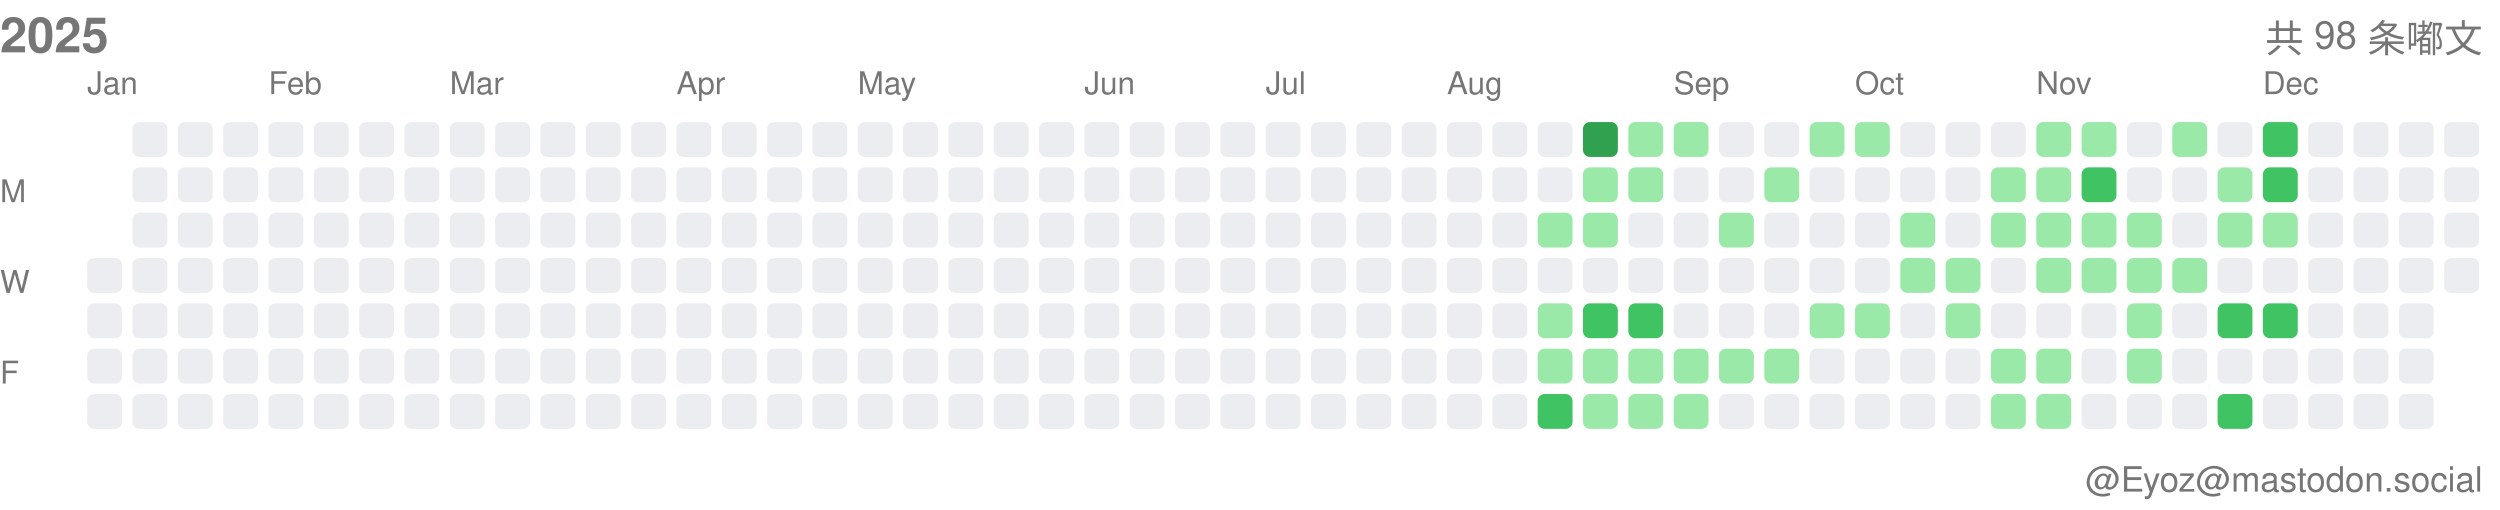
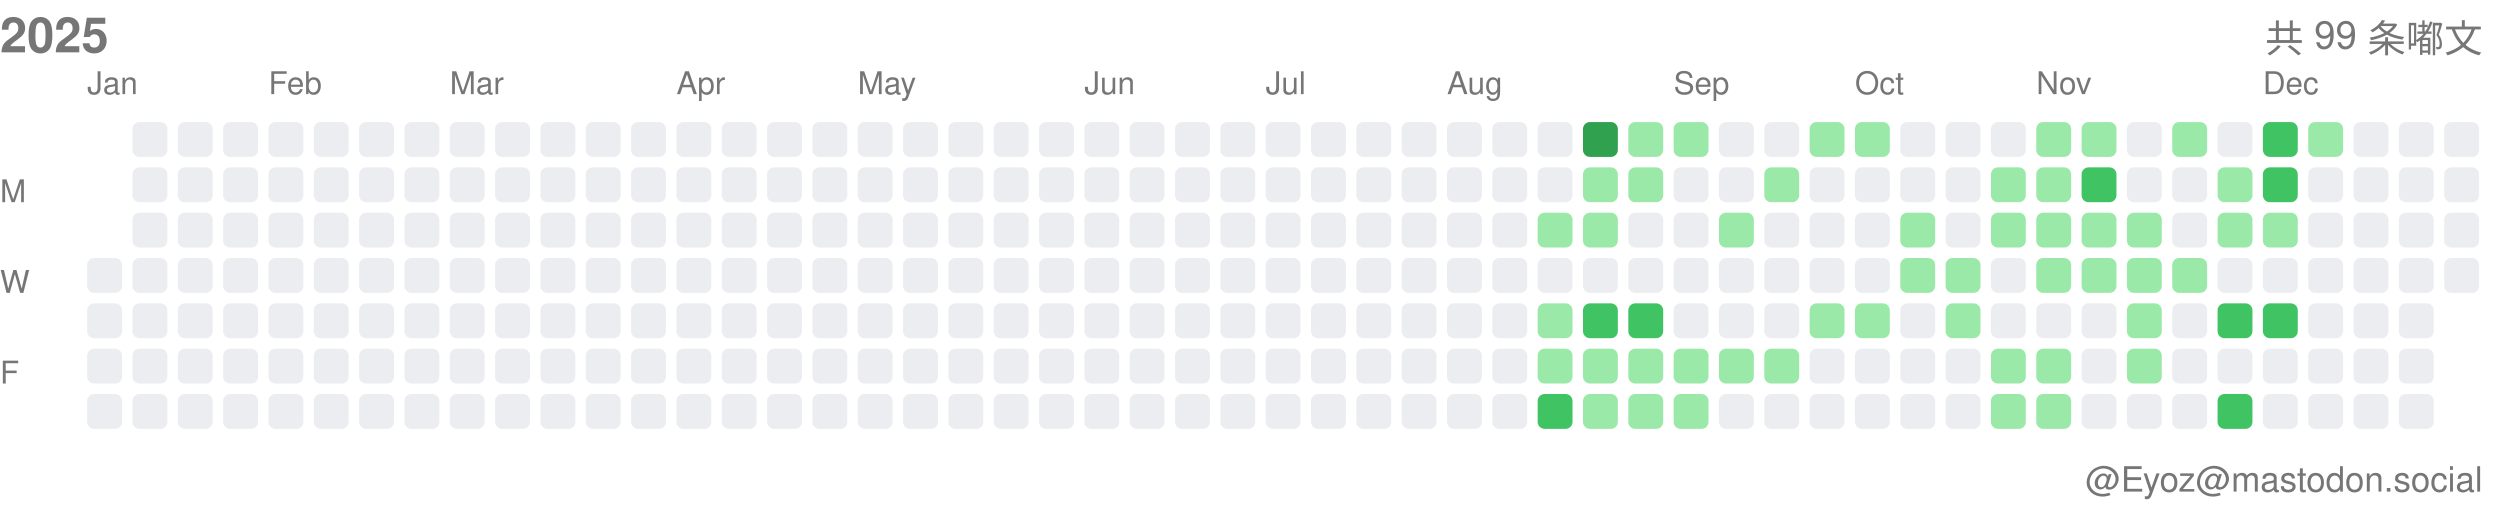
<svg xmlns="http://www.w3.org/2000/svg" width="717" height="146">
  <style>.month-label, .wday-label, .year-label, .total-label, .user-label { font-family: -apple-system, BlinkMacSystemFont, "Segoe UI", Helvetica, Arial, sans-serif, "Apple Color Emoji", "Segoe UI Emoji"; font-size: 9px; fill: #767676; } .year-label { font-size: 14px; font-weight: 600; } .total-label { font-size: 11px; font-weight: 500; } .user-label { font-size: 10px; }</style>
  <text x="0" y="15" class="year-label">2025</text>
-   <text x="712" y="15" class="total-label" text-anchor="end">共 98 条嘟文</text>
+   <text x="712" y="15" class="total-label" text-anchor="end">共 99 条嘟文</text>
  <text x="712" y="141" class="user-label" text-anchor="end">@Eyoz@mastodon.social</text>
  <text x="0" y="58" class="wday-label">M</text>
  <text x="0" y="84" class="wday-label">W</text>
  <text x="0" y="110" class="wday-label">F</text>
  <rect x="25" y="74" width="10" height="10" fill="#ebedf0" rx="2" ry="2" />
  <rect x="25" y="87" width="10" height="10" fill="#ebedf0" rx="2" ry="2" />
  <rect x="25" y="100" width="10" height="10" fill="#ebedf0" rx="2" ry="2" />
  <rect x="25" y="113" width="10" height="10" fill="#ebedf0" rx="2" ry="2" />
  <rect x="38" y="35" width="10" height="10" fill="#ebedf0" rx="2" ry="2" />
  <rect x="38" y="48" width="10" height="10" fill="#ebedf0" rx="2" ry="2" />
  <rect x="38" y="61" width="10" height="10" fill="#ebedf0" rx="2" ry="2" />
  <rect x="38" y="74" width="10" height="10" fill="#ebedf0" rx="2" ry="2" />
  <rect x="38" y="87" width="10" height="10" fill="#ebedf0" rx="2" ry="2" />
  <rect x="38" y="100" width="10" height="10" fill="#ebedf0" rx="2" ry="2" />
  <rect x="38" y="113" width="10" height="10" fill="#ebedf0" rx="2" ry="2" />
  <rect x="51" y="35" width="10" height="10" fill="#ebedf0" rx="2" ry="2" />
  <rect x="51" y="48" width="10" height="10" fill="#ebedf0" rx="2" ry="2" />
  <rect x="51" y="61" width="10" height="10" fill="#ebedf0" rx="2" ry="2" />
  <rect x="51" y="74" width="10" height="10" fill="#ebedf0" rx="2" ry="2" />
  <rect x="51" y="87" width="10" height="10" fill="#ebedf0" rx="2" ry="2" />
  <rect x="51" y="100" width="10" height="10" fill="#ebedf0" rx="2" ry="2" />
  <rect x="51" y="113" width="10" height="10" fill="#ebedf0" rx="2" ry="2" />
  <rect x="64" y="35" width="10" height="10" fill="#ebedf0" rx="2" ry="2" />
  <rect x="64" y="48" width="10" height="10" fill="#ebedf0" rx="2" ry="2" />
  <rect x="64" y="61" width="10" height="10" fill="#ebedf0" rx="2" ry="2" />
  <rect x="64" y="74" width="10" height="10" fill="#ebedf0" rx="2" ry="2" />
  <rect x="64" y="87" width="10" height="10" fill="#ebedf0" rx="2" ry="2" />
  <rect x="64" y="100" width="10" height="10" fill="#ebedf0" rx="2" ry="2" />
  <rect x="64" y="113" width="10" height="10" fill="#ebedf0" rx="2" ry="2" />
  <rect x="77" y="35" width="10" height="10" fill="#ebedf0" rx="2" ry="2" />
  <rect x="77" y="48" width="10" height="10" fill="#ebedf0" rx="2" ry="2" />
  <rect x="77" y="61" width="10" height="10" fill="#ebedf0" rx="2" ry="2" />
  <rect x="77" y="74" width="10" height="10" fill="#ebedf0" rx="2" ry="2" />
  <rect x="77" y="87" width="10" height="10" fill="#ebedf0" rx="2" ry="2" />
  <rect x="77" y="100" width="10" height="10" fill="#ebedf0" rx="2" ry="2" />
  <rect x="77" y="113" width="10" height="10" fill="#ebedf0" rx="2" ry="2" />
  <rect x="90" y="35" width="10" height="10" fill="#ebedf0" rx="2" ry="2" />
  <rect x="90" y="48" width="10" height="10" fill="#ebedf0" rx="2" ry="2" />
  <rect x="90" y="61" width="10" height="10" fill="#ebedf0" rx="2" ry="2" />
  <rect x="90" y="74" width="10" height="10" fill="#ebedf0" rx="2" ry="2" />
  <rect x="90" y="87" width="10" height="10" fill="#ebedf0" rx="2" ry="2" />
  <rect x="90" y="100" width="10" height="10" fill="#ebedf0" rx="2" ry="2" />
  <rect x="90" y="113" width="10" height="10" fill="#ebedf0" rx="2" ry="2" />
  <rect x="103" y="35" width="10" height="10" fill="#ebedf0" rx="2" ry="2" />
  <rect x="103" y="48" width="10" height="10" fill="#ebedf0" rx="2" ry="2" />
  <rect x="103" y="61" width="10" height="10" fill="#ebedf0" rx="2" ry="2" />
  <rect x="103" y="74" width="10" height="10" fill="#ebedf0" rx="2" ry="2" />
  <rect x="103" y="87" width="10" height="10" fill="#ebedf0" rx="2" ry="2" />
  <rect x="103" y="100" width="10" height="10" fill="#ebedf0" rx="2" ry="2" />
  <rect x="103" y="113" width="10" height="10" fill="#ebedf0" rx="2" ry="2" />
  <rect x="116" y="35" width="10" height="10" fill="#ebedf0" rx="2" ry="2" />
  <rect x="116" y="48" width="10" height="10" fill="#ebedf0" rx="2" ry="2" />
  <rect x="116" y="61" width="10" height="10" fill="#ebedf0" rx="2" ry="2" />
  <rect x="116" y="74" width="10" height="10" fill="#ebedf0" rx="2" ry="2" />
  <rect x="116" y="87" width="10" height="10" fill="#ebedf0" rx="2" ry="2" />
  <rect x="116" y="100" width="10" height="10" fill="#ebedf0" rx="2" ry="2" />
  <rect x="116" y="113" width="10" height="10" fill="#ebedf0" rx="2" ry="2" />
  <rect x="129" y="35" width="10" height="10" fill="#ebedf0" rx="2" ry="2" />
  <rect x="129" y="48" width="10" height="10" fill="#ebedf0" rx="2" ry="2" />
  <rect x="129" y="61" width="10" height="10" fill="#ebedf0" rx="2" ry="2" />
  <rect x="129" y="74" width="10" height="10" fill="#ebedf0" rx="2" ry="2" />
  <rect x="129" y="87" width="10" height="10" fill="#ebedf0" rx="2" ry="2" />
  <rect x="129" y="100" width="10" height="10" fill="#ebedf0" rx="2" ry="2" />
  <rect x="129" y="113" width="10" height="10" fill="#ebedf0" rx="2" ry="2" />
  <rect x="142" y="35" width="10" height="10" fill="#ebedf0" rx="2" ry="2" />
  <rect x="142" y="48" width="10" height="10" fill="#ebedf0" rx="2" ry="2" />
  <rect x="142" y="61" width="10" height="10" fill="#ebedf0" rx="2" ry="2" />
  <rect x="142" y="74" width="10" height="10" fill="#ebedf0" rx="2" ry="2" />
  <rect x="142" y="87" width="10" height="10" fill="#ebedf0" rx="2" ry="2" />
  <rect x="142" y="100" width="10" height="10" fill="#ebedf0" rx="2" ry="2" />
  <rect x="142" y="113" width="10" height="10" fill="#ebedf0" rx="2" ry="2" />
  <rect x="155" y="35" width="10" height="10" fill="#ebedf0" rx="2" ry="2" />
  <rect x="155" y="48" width="10" height="10" fill="#ebedf0" rx="2" ry="2" />
  <rect x="155" y="61" width="10" height="10" fill="#ebedf0" rx="2" ry="2" />
  <rect x="155" y="74" width="10" height="10" fill="#ebedf0" rx="2" ry="2" />
  <rect x="155" y="87" width="10" height="10" fill="#ebedf0" rx="2" ry="2" />
  <rect x="155" y="100" width="10" height="10" fill="#ebedf0" rx="2" ry="2" />
  <rect x="155" y="113" width="10" height="10" fill="#ebedf0" rx="2" ry="2" />
  <rect x="168" y="35" width="10" height="10" fill="#ebedf0" rx="2" ry="2" />
  <rect x="168" y="48" width="10" height="10" fill="#ebedf0" rx="2" ry="2" />
  <rect x="168" y="61" width="10" height="10" fill="#ebedf0" rx="2" ry="2" />
  <rect x="168" y="74" width="10" height="10" fill="#ebedf0" rx="2" ry="2" />
  <rect x="168" y="87" width="10" height="10" fill="#ebedf0" rx="2" ry="2" />
  <rect x="168" y="100" width="10" height="10" fill="#ebedf0" rx="2" ry="2" />
  <rect x="168" y="113" width="10" height="10" fill="#ebedf0" rx="2" ry="2" />
  <rect x="181" y="35" width="10" height="10" fill="#ebedf0" rx="2" ry="2" />
  <rect x="181" y="48" width="10" height="10" fill="#ebedf0" rx="2" ry="2" />
  <rect x="181" y="61" width="10" height="10" fill="#ebedf0" rx="2" ry="2" />
  <rect x="181" y="74" width="10" height="10" fill="#ebedf0" rx="2" ry="2" />
  <rect x="181" y="87" width="10" height="10" fill="#ebedf0" rx="2" ry="2" />
  <rect x="181" y="100" width="10" height="10" fill="#ebedf0" rx="2" ry="2" />
  <rect x="181" y="113" width="10" height="10" fill="#ebedf0" rx="2" ry="2" />
  <rect x="194" y="35" width="10" height="10" fill="#ebedf0" rx="2" ry="2" />
  <rect x="194" y="48" width="10" height="10" fill="#ebedf0" rx="2" ry="2" />
  <rect x="194" y="61" width="10" height="10" fill="#ebedf0" rx="2" ry="2" />
  <rect x="194" y="74" width="10" height="10" fill="#ebedf0" rx="2" ry="2" />
  <rect x="194" y="87" width="10" height="10" fill="#ebedf0" rx="2" ry="2" />
  <rect x="194" y="100" width="10" height="10" fill="#ebedf0" rx="2" ry="2" />
  <rect x="194" y="113" width="10" height="10" fill="#ebedf0" rx="2" ry="2" />
  <rect x="207" y="35" width="10" height="10" fill="#ebedf0" rx="2" ry="2" />
  <rect x="207" y="48" width="10" height="10" fill="#ebedf0" rx="2" ry="2" />
  <rect x="207" y="61" width="10" height="10" fill="#ebedf0" rx="2" ry="2" />
  <rect x="207" y="74" width="10" height="10" fill="#ebedf0" rx="2" ry="2" />
  <rect x="207" y="87" width="10" height="10" fill="#ebedf0" rx="2" ry="2" />
  <rect x="207" y="100" width="10" height="10" fill="#ebedf0" rx="2" ry="2" />
  <rect x="207" y="113" width="10" height="10" fill="#ebedf0" rx="2" ry="2" />
  <rect x="220" y="35" width="10" height="10" fill="#ebedf0" rx="2" ry="2" />
  <rect x="220" y="48" width="10" height="10" fill="#ebedf0" rx="2" ry="2" />
  <rect x="220" y="61" width="10" height="10" fill="#ebedf0" rx="2" ry="2" />
  <rect x="220" y="74" width="10" height="10" fill="#ebedf0" rx="2" ry="2" />
  <rect x="220" y="87" width="10" height="10" fill="#ebedf0" rx="2" ry="2" />
  <rect x="220" y="100" width="10" height="10" fill="#ebedf0" rx="2" ry="2" />
  <rect x="220" y="113" width="10" height="10" fill="#ebedf0" rx="2" ry="2" />
  <rect x="233" y="35" width="10" height="10" fill="#ebedf0" rx="2" ry="2" />
  <rect x="233" y="48" width="10" height="10" fill="#ebedf0" rx="2" ry="2" />
  <rect x="233" y="61" width="10" height="10" fill="#ebedf0" rx="2" ry="2" />
  <rect x="233" y="74" width="10" height="10" fill="#ebedf0" rx="2" ry="2" />
  <rect x="233" y="87" width="10" height="10" fill="#ebedf0" rx="2" ry="2" />
  <rect x="233" y="100" width="10" height="10" fill="#ebedf0" rx="2" ry="2" />
  <rect x="233" y="113" width="10" height="10" fill="#ebedf0" rx="2" ry="2" />
  <rect x="246" y="35" width="10" height="10" fill="#ebedf0" rx="2" ry="2" />
  <rect x="246" y="48" width="10" height="10" fill="#ebedf0" rx="2" ry="2" />
  <rect x="246" y="61" width="10" height="10" fill="#ebedf0" rx="2" ry="2" />
  <rect x="246" y="74" width="10" height="10" fill="#ebedf0" rx="2" ry="2" />
  <rect x="246" y="87" width="10" height="10" fill="#ebedf0" rx="2" ry="2" />
  <rect x="246" y="100" width="10" height="10" fill="#ebedf0" rx="2" ry="2" />
  <rect x="246" y="113" width="10" height="10" fill="#ebedf0" rx="2" ry="2" />
  <rect x="259" y="35" width="10" height="10" fill="#ebedf0" rx="2" ry="2" />
  <rect x="259" y="48" width="10" height="10" fill="#ebedf0" rx="2" ry="2" />
  <rect x="259" y="61" width="10" height="10" fill="#ebedf0" rx="2" ry="2" />
  <rect x="259" y="74" width="10" height="10" fill="#ebedf0" rx="2" ry="2" />
  <rect x="259" y="87" width="10" height="10" fill="#ebedf0" rx="2" ry="2" />
  <rect x="259" y="100" width="10" height="10" fill="#ebedf0" rx="2" ry="2" />
  <rect x="259" y="113" width="10" height="10" fill="#ebedf0" rx="2" ry="2" />
  <rect x="272" y="35" width="10" height="10" fill="#ebedf0" rx="2" ry="2" />
  <rect x="272" y="48" width="10" height="10" fill="#ebedf0" rx="2" ry="2" />
  <rect x="272" y="61" width="10" height="10" fill="#ebedf0" rx="2" ry="2" />
  <rect x="272" y="74" width="10" height="10" fill="#ebedf0" rx="2" ry="2" />
  <rect x="272" y="87" width="10" height="10" fill="#ebedf0" rx="2" ry="2" />
  <rect x="272" y="100" width="10" height="10" fill="#ebedf0" rx="2" ry="2" />
  <rect x="272" y="113" width="10" height="10" fill="#ebedf0" rx="2" ry="2" />
  <rect x="285" y="35" width="10" height="10" fill="#ebedf0" rx="2" ry="2" />
  <rect x="285" y="48" width="10" height="10" fill="#ebedf0" rx="2" ry="2" />
  <rect x="285" y="61" width="10" height="10" fill="#ebedf0" rx="2" ry="2" />
  <rect x="285" y="74" width="10" height="10" fill="#ebedf0" rx="2" ry="2" />
  <rect x="285" y="87" width="10" height="10" fill="#ebedf0" rx="2" ry="2" />
  <rect x="285" y="100" width="10" height="10" fill="#ebedf0" rx="2" ry="2" />
  <rect x="285" y="113" width="10" height="10" fill="#ebedf0" rx="2" ry="2" />
  <rect x="298" y="35" width="10" height="10" fill="#ebedf0" rx="2" ry="2" />
  <rect x="298" y="48" width="10" height="10" fill="#ebedf0" rx="2" ry="2" />
  <rect x="298" y="61" width="10" height="10" fill="#ebedf0" rx="2" ry="2" />
  <rect x="298" y="74" width="10" height="10" fill="#ebedf0" rx="2" ry="2" />
  <rect x="298" y="87" width="10" height="10" fill="#ebedf0" rx="2" ry="2" />
  <rect x="298" y="100" width="10" height="10" fill="#ebedf0" rx="2" ry="2" />
  <rect x="298" y="113" width="10" height="10" fill="#ebedf0" rx="2" ry="2" />
  <rect x="311" y="35" width="10" height="10" fill="#ebedf0" rx="2" ry="2" />
  <rect x="311" y="48" width="10" height="10" fill="#ebedf0" rx="2" ry="2" />
  <rect x="311" y="61" width="10" height="10" fill="#ebedf0" rx="2" ry="2" />
  <rect x="311" y="74" width="10" height="10" fill="#ebedf0" rx="2" ry="2" />
  <rect x="311" y="87" width="10" height="10" fill="#ebedf0" rx="2" ry="2" />
  <rect x="311" y="100" width="10" height="10" fill="#ebedf0" rx="2" ry="2" />
  <rect x="311" y="113" width="10" height="10" fill="#ebedf0" rx="2" ry="2" />
  <rect x="324" y="35" width="10" height="10" fill="#ebedf0" rx="2" ry="2" />
  <rect x="324" y="48" width="10" height="10" fill="#ebedf0" rx="2" ry="2" />
  <rect x="324" y="61" width="10" height="10" fill="#ebedf0" rx="2" ry="2" />
  <rect x="324" y="74" width="10" height="10" fill="#ebedf0" rx="2" ry="2" />
  <rect x="324" y="87" width="10" height="10" fill="#ebedf0" rx="2" ry="2" />
  <rect x="324" y="100" width="10" height="10" fill="#ebedf0" rx="2" ry="2" />
  <rect x="324" y="113" width="10" height="10" fill="#ebedf0" rx="2" ry="2" />
  <rect x="337" y="35" width="10" height="10" fill="#ebedf0" rx="2" ry="2" />
  <rect x="337" y="48" width="10" height="10" fill="#ebedf0" rx="2" ry="2" />
  <rect x="337" y="61" width="10" height="10" fill="#ebedf0" rx="2" ry="2" />
  <rect x="337" y="74" width="10" height="10" fill="#ebedf0" rx="2" ry="2" />
  <rect x="337" y="87" width="10" height="10" fill="#ebedf0" rx="2" ry="2" />
  <rect x="337" y="100" width="10" height="10" fill="#ebedf0" rx="2" ry="2" />
  <rect x="337" y="113" width="10" height="10" fill="#ebedf0" rx="2" ry="2" />
  <rect x="350" y="35" width="10" height="10" fill="#ebedf0" rx="2" ry="2" />
  <rect x="350" y="48" width="10" height="10" fill="#ebedf0" rx="2" ry="2" />
  <rect x="350" y="61" width="10" height="10" fill="#ebedf0" rx="2" ry="2" />
  <rect x="350" y="74" width="10" height="10" fill="#ebedf0" rx="2" ry="2" />
  <rect x="350" y="87" width="10" height="10" fill="#ebedf0" rx="2" ry="2" />
  <rect x="350" y="100" width="10" height="10" fill="#ebedf0" rx="2" ry="2" />
  <rect x="350" y="113" width="10" height="10" fill="#ebedf0" rx="2" ry="2" />
  <rect x="363" y="35" width="10" height="10" fill="#ebedf0" rx="2" ry="2" />
  <rect x="363" y="48" width="10" height="10" fill="#ebedf0" rx="2" ry="2" />
  <rect x="363" y="61" width="10" height="10" fill="#ebedf0" rx="2" ry="2" />
  <rect x="363" y="74" width="10" height="10" fill="#ebedf0" rx="2" ry="2" />
  <rect x="363" y="87" width="10" height="10" fill="#ebedf0" rx="2" ry="2" />
  <rect x="363" y="100" width="10" height="10" fill="#ebedf0" rx="2" ry="2" />
  <rect x="363" y="113" width="10" height="10" fill="#ebedf0" rx="2" ry="2" />
  <rect x="376" y="35" width="10" height="10" fill="#ebedf0" rx="2" ry="2" />
  <rect x="376" y="48" width="10" height="10" fill="#ebedf0" rx="2" ry="2" />
  <rect x="376" y="61" width="10" height="10" fill="#ebedf0" rx="2" ry="2" />
  <rect x="376" y="74" width="10" height="10" fill="#ebedf0" rx="2" ry="2" />
  <rect x="376" y="87" width="10" height="10" fill="#ebedf0" rx="2" ry="2" />
  <rect x="376" y="100" width="10" height="10" fill="#ebedf0" rx="2" ry="2" />
  <rect x="376" y="113" width="10" height="10" fill="#ebedf0" rx="2" ry="2" />
  <rect x="389" y="35" width="10" height="10" fill="#ebedf0" rx="2" ry="2" />
  <rect x="389" y="48" width="10" height="10" fill="#ebedf0" rx="2" ry="2" />
  <rect x="389" y="61" width="10" height="10" fill="#ebedf0" rx="2" ry="2" />
  <rect x="389" y="74" width="10" height="10" fill="#ebedf0" rx="2" ry="2" />
  <rect x="389" y="87" width="10" height="10" fill="#ebedf0" rx="2" ry="2" />
  <rect x="389" y="100" width="10" height="10" fill="#ebedf0" rx="2" ry="2" />
  <rect x="389" y="113" width="10" height="10" fill="#ebedf0" rx="2" ry="2" />
  <rect x="402" y="35" width="10" height="10" fill="#ebedf0" rx="2" ry="2" />
  <rect x="402" y="48" width="10" height="10" fill="#ebedf0" rx="2" ry="2" />
  <rect x="402" y="61" width="10" height="10" fill="#ebedf0" rx="2" ry="2" />
  <rect x="402" y="74" width="10" height="10" fill="#ebedf0" rx="2" ry="2" />
  <rect x="402" y="87" width="10" height="10" fill="#ebedf0" rx="2" ry="2" />
  <rect x="402" y="100" width="10" height="10" fill="#ebedf0" rx="2" ry="2" />
  <rect x="402" y="113" width="10" height="10" fill="#ebedf0" rx="2" ry="2" />
  <rect x="415" y="35" width="10" height="10" fill="#ebedf0" rx="2" ry="2" />
  <rect x="415" y="48" width="10" height="10" fill="#ebedf0" rx="2" ry="2" />
  <rect x="415" y="61" width="10" height="10" fill="#ebedf0" rx="2" ry="2" />
  <rect x="415" y="74" width="10" height="10" fill="#ebedf0" rx="2" ry="2" />
  <rect x="415" y="87" width="10" height="10" fill="#ebedf0" rx="2" ry="2" />
  <rect x="415" y="100" width="10" height="10" fill="#ebedf0" rx="2" ry="2" />
  <rect x="415" y="113" width="10" height="10" fill="#ebedf0" rx="2" ry="2" />
  <rect x="428" y="35" width="10" height="10" fill="#ebedf0" rx="2" ry="2" />
  <rect x="428" y="48" width="10" height="10" fill="#ebedf0" rx="2" ry="2" />
  <rect x="428" y="61" width="10" height="10" fill="#ebedf0" rx="2" ry="2" />
  <rect x="428" y="74" width="10" height="10" fill="#ebedf0" rx="2" ry="2" />
  <rect x="428" y="87" width="10" height="10" fill="#ebedf0" rx="2" ry="2" />
  <rect x="428" y="100" width="10" height="10" fill="#ebedf0" rx="2" ry="2" />
  <rect x="428" y="113" width="10" height="10" fill="#ebedf0" rx="2" ry="2" />
  <rect x="441" y="35" width="10" height="10" fill="#ebedf0" rx="2" ry="2" />
  <rect x="441" y="48" width="10" height="10" fill="#ebedf0" rx="2" ry="2" />
  <rect x="441" y="61" width="10" height="10" fill="#9be9a8" rx="2" ry="2" />
  <rect x="441" y="74" width="10" height="10" fill="#ebedf0" rx="2" ry="2" />
  <rect x="441" y="87" width="10" height="10" fill="#9be9a8" rx="2" ry="2" />
  <rect x="441" y="100" width="10" height="10" fill="#9be9a8" rx="2" ry="2" />
  <rect x="441" y="113" width="10" height="10" fill="#40c463" rx="2" ry="2" />
  <rect x="454" y="35" width="10" height="10" fill="#30a14e" rx="2" ry="2" />
  <rect x="454" y="48" width="10" height="10" fill="#9be9a8" rx="2" ry="2" />
  <rect x="454" y="61" width="10" height="10" fill="#9be9a8" rx="2" ry="2" />
  <rect x="454" y="74" width="10" height="10" fill="#ebedf0" rx="2" ry="2" />
  <rect x="454" y="87" width="10" height="10" fill="#40c463" rx="2" ry="2" />
  <rect x="454" y="100" width="10" height="10" fill="#9be9a8" rx="2" ry="2" />
  <rect x="454" y="113" width="10" height="10" fill="#9be9a8" rx="2" ry="2" />
  <rect x="467" y="35" width="10" height="10" fill="#9be9a8" rx="2" ry="2" />
  <rect x="467" y="48" width="10" height="10" fill="#9be9a8" rx="2" ry="2" />
  <rect x="467" y="61" width="10" height="10" fill="#ebedf0" rx="2" ry="2" />
  <rect x="467" y="74" width="10" height="10" fill="#ebedf0" rx="2" ry="2" />
  <rect x="467" y="87" width="10" height="10" fill="#40c463" rx="2" ry="2" />
  <rect x="467" y="100" width="10" height="10" fill="#9be9a8" rx="2" ry="2" />
  <rect x="467" y="113" width="10" height="10" fill="#9be9a8" rx="2" ry="2" />
  <rect x="480" y="35" width="10" height="10" fill="#9be9a8" rx="2" ry="2" />
  <rect x="480" y="48" width="10" height="10" fill="#ebedf0" rx="2" ry="2" />
  <rect x="480" y="61" width="10" height="10" fill="#ebedf0" rx="2" ry="2" />
  <rect x="480" y="74" width="10" height="10" fill="#ebedf0" rx="2" ry="2" />
  <rect x="480" y="87" width="10" height="10" fill="#ebedf0" rx="2" ry="2" />
  <rect x="480" y="100" width="10" height="10" fill="#9be9a8" rx="2" ry="2" />
  <rect x="480" y="113" width="10" height="10" fill="#9be9a8" rx="2" ry="2" />
  <rect x="493" y="35" width="10" height="10" fill="#ebedf0" rx="2" ry="2" />
  <rect x="493" y="48" width="10" height="10" fill="#ebedf0" rx="2" ry="2" />
  <rect x="493" y="61" width="10" height="10" fill="#9be9a8" rx="2" ry="2" />
  <rect x="493" y="74" width="10" height="10" fill="#ebedf0" rx="2" ry="2" />
  <rect x="493" y="87" width="10" height="10" fill="#ebedf0" rx="2" ry="2" />
  <rect x="493" y="100" width="10" height="10" fill="#9be9a8" rx="2" ry="2" />
  <rect x="493" y="113" width="10" height="10" fill="#ebedf0" rx="2" ry="2" />
  <rect x="506" y="35" width="10" height="10" fill="#ebedf0" rx="2" ry="2" />
  <rect x="506" y="48" width="10" height="10" fill="#9be9a8" rx="2" ry="2" />
  <rect x="506" y="61" width="10" height="10" fill="#ebedf0" rx="2" ry="2" />
  <rect x="506" y="74" width="10" height="10" fill="#ebedf0" rx="2" ry="2" />
  <rect x="506" y="87" width="10" height="10" fill="#ebedf0" rx="2" ry="2" />
  <rect x="506" y="100" width="10" height="10" fill="#9be9a8" rx="2" ry="2" />
  <rect x="506" y="113" width="10" height="10" fill="#ebedf0" rx="2" ry="2" />
  <rect x="519" y="35" width="10" height="10" fill="#9be9a8" rx="2" ry="2" />
  <rect x="519" y="48" width="10" height="10" fill="#ebedf0" rx="2" ry="2" />
  <rect x="519" y="61" width="10" height="10" fill="#ebedf0" rx="2" ry="2" />
  <rect x="519" y="74" width="10" height="10" fill="#ebedf0" rx="2" ry="2" />
  <rect x="519" y="87" width="10" height="10" fill="#9be9a8" rx="2" ry="2" />
  <rect x="519" y="100" width="10" height="10" fill="#ebedf0" rx="2" ry="2" />
  <rect x="519" y="113" width="10" height="10" fill="#ebedf0" rx="2" ry="2" />
  <rect x="532" y="35" width="10" height="10" fill="#9be9a8" rx="2" ry="2" />
  <rect x="532" y="48" width="10" height="10" fill="#ebedf0" rx="2" ry="2" />
  <rect x="532" y="61" width="10" height="10" fill="#ebedf0" rx="2" ry="2" />
  <rect x="532" y="74" width="10" height="10" fill="#ebedf0" rx="2" ry="2" />
  <rect x="532" y="87" width="10" height="10" fill="#9be9a8" rx="2" ry="2" />
  <rect x="532" y="100" width="10" height="10" fill="#ebedf0" rx="2" ry="2" />
  <rect x="532" y="113" width="10" height="10" fill="#ebedf0" rx="2" ry="2" />
  <rect x="545" y="35" width="10" height="10" fill="#ebedf0" rx="2" ry="2" />
  <rect x="545" y="48" width="10" height="10" fill="#ebedf0" rx="2" ry="2" />
  <rect x="545" y="61" width="10" height="10" fill="#9be9a8" rx="2" ry="2" />
  <rect x="545" y="74" width="10" height="10" fill="#9be9a8" rx="2" ry="2" />
  <rect x="545" y="87" width="10" height="10" fill="#ebedf0" rx="2" ry="2" />
  <rect x="545" y="100" width="10" height="10" fill="#ebedf0" rx="2" ry="2" />
  <rect x="545" y="113" width="10" height="10" fill="#ebedf0" rx="2" ry="2" />
  <rect x="558" y="35" width="10" height="10" fill="#ebedf0" rx="2" ry="2" />
  <rect x="558" y="48" width="10" height="10" fill="#ebedf0" rx="2" ry="2" />
  <rect x="558" y="61" width="10" height="10" fill="#ebedf0" rx="2" ry="2" />
  <rect x="558" y="74" width="10" height="10" fill="#9be9a8" rx="2" ry="2" />
  <rect x="558" y="87" width="10" height="10" fill="#9be9a8" rx="2" ry="2" />
  <rect x="558" y="100" width="10" height="10" fill="#ebedf0" rx="2" ry="2" />
  <rect x="558" y="113" width="10" height="10" fill="#ebedf0" rx="2" ry="2" />
  <rect x="571" y="35" width="10" height="10" fill="#ebedf0" rx="2" ry="2" />
  <rect x="571" y="48" width="10" height="10" fill="#9be9a8" rx="2" ry="2" />
  <rect x="571" y="61" width="10" height="10" fill="#9be9a8" rx="2" ry="2" />
  <rect x="571" y="74" width="10" height="10" fill="#ebedf0" rx="2" ry="2" />
  <rect x="571" y="87" width="10" height="10" fill="#ebedf0" rx="2" ry="2" />
  <rect x="571" y="100" width="10" height="10" fill="#9be9a8" rx="2" ry="2" />
  <rect x="571" y="113" width="10" height="10" fill="#9be9a8" rx="2" ry="2" />
  <rect x="584" y="35" width="10" height="10" fill="#9be9a8" rx="2" ry="2" />
  <rect x="584" y="48" width="10" height="10" fill="#9be9a8" rx="2" ry="2" />
  <rect x="584" y="61" width="10" height="10" fill="#9be9a8" rx="2" ry="2" />
  <rect x="584" y="74" width="10" height="10" fill="#9be9a8" rx="2" ry="2" />
  <rect x="584" y="87" width="10" height="10" fill="#ebedf0" rx="2" ry="2" />
  <rect x="584" y="100" width="10" height="10" fill="#9be9a8" rx="2" ry="2" />
  <rect x="584" y="113" width="10" height="10" fill="#9be9a8" rx="2" ry="2" />
  <rect x="597" y="35" width="10" height="10" fill="#9be9a8" rx="2" ry="2" />
  <rect x="597" y="48" width="10" height="10" fill="#40c463" rx="2" ry="2" />
  <rect x="597" y="61" width="10" height="10" fill="#9be9a8" rx="2" ry="2" />
  <rect x="597" y="74" width="10" height="10" fill="#9be9a8" rx="2" ry="2" />
  <rect x="597" y="87" width="10" height="10" fill="#ebedf0" rx="2" ry="2" />
  <rect x="597" y="100" width="10" height="10" fill="#ebedf0" rx="2" ry="2" />
  <rect x="597" y="113" width="10" height="10" fill="#ebedf0" rx="2" ry="2" />
  <rect x="610" y="35" width="10" height="10" fill="#ebedf0" rx="2" ry="2" />
  <rect x="610" y="48" width="10" height="10" fill="#ebedf0" rx="2" ry="2" />
  <rect x="610" y="61" width="10" height="10" fill="#9be9a8" rx="2" ry="2" />
  <rect x="610" y="74" width="10" height="10" fill="#9be9a8" rx="2" ry="2" />
  <rect x="610" y="87" width="10" height="10" fill="#9be9a8" rx="2" ry="2" />
  <rect x="610" y="100" width="10" height="10" fill="#9be9a8" rx="2" ry="2" />
  <rect x="610" y="113" width="10" height="10" fill="#ebedf0" rx="2" ry="2" />
  <rect x="623" y="35" width="10" height="10" fill="#9be9a8" rx="2" ry="2" />
  <rect x="623" y="48" width="10" height="10" fill="#ebedf0" rx="2" ry="2" />
  <rect x="623" y="61" width="10" height="10" fill="#ebedf0" rx="2" ry="2" />
  <rect x="623" y="74" width="10" height="10" fill="#9be9a8" rx="2" ry="2" />
  <rect x="623" y="87" width="10" height="10" fill="#ebedf0" rx="2" ry="2" />
  <rect x="623" y="100" width="10" height="10" fill="#ebedf0" rx="2" ry="2" />
  <rect x="623" y="113" width="10" height="10" fill="#ebedf0" rx="2" ry="2" />
  <rect x="636" y="35" width="10" height="10" fill="#ebedf0" rx="2" ry="2" />
  <rect x="636" y="48" width="10" height="10" fill="#9be9a8" rx="2" ry="2" />
  <rect x="636" y="61" width="10" height="10" fill="#9be9a8" rx="2" ry="2" />
  <rect x="636" y="74" width="10" height="10" fill="#ebedf0" rx="2" ry="2" />
  <rect x="636" y="87" width="10" height="10" fill="#40c463" rx="2" ry="2" />
  <rect x="636" y="100" width="10" height="10" fill="#ebedf0" rx="2" ry="2" />
  <rect x="636" y="113" width="10" height="10" fill="#40c463" rx="2" ry="2" />
  <rect x="649" y="35" width="10" height="10" fill="#40c463" rx="2" ry="2" />
  <rect x="649" y="48" width="10" height="10" fill="#40c463" rx="2" ry="2" />
  <rect x="649" y="61" width="10" height="10" fill="#9be9a8" rx="2" ry="2" />
  <rect x="649" y="74" width="10" height="10" fill="#ebedf0" rx="2" ry="2" />
  <rect x="649" y="87" width="10" height="10" fill="#40c463" rx="2" ry="2" />
  <rect x="649" y="100" width="10" height="10" fill="#ebedf0" rx="2" ry="2" />
  <rect x="649" y="113" width="10" height="10" fill="#ebedf0" rx="2" ry="2" />
-   <rect x="662" y="35" width="10" height="10" fill="#ebedf0" rx="2" ry="2" />
+   <rect x="662" y="35" width="10" height="10" fill="#9be9a8" rx="2" ry="2" />
  <rect x="662" y="48" width="10" height="10" fill="#ebedf0" rx="2" ry="2" />
  <rect x="662" y="61" width="10" height="10" fill="#ebedf0" rx="2" ry="2" />
  <rect x="662" y="74" width="10" height="10" fill="#ebedf0" rx="2" ry="2" />
  <rect x="662" y="87" width="10" height="10" fill="#ebedf0" rx="2" ry="2" />
  <rect x="662" y="100" width="10" height="10" fill="#ebedf0" rx="2" ry="2" />
  <rect x="662" y="113" width="10" height="10" fill="#ebedf0" rx="2" ry="2" />
  <rect x="675" y="35" width="10" height="10" fill="#ebedf0" rx="2" ry="2" />
  <rect x="675" y="48" width="10" height="10" fill="#ebedf0" rx="2" ry="2" />
  <rect x="675" y="61" width="10" height="10" fill="#ebedf0" rx="2" ry="2" />
  <rect x="675" y="74" width="10" height="10" fill="#ebedf0" rx="2" ry="2" />
  <rect x="675" y="87" width="10" height="10" fill="#ebedf0" rx="2" ry="2" />
  <rect x="675" y="100" width="10" height="10" fill="#ebedf0" rx="2" ry="2" />
  <rect x="675" y="113" width="10" height="10" fill="#ebedf0" rx="2" ry="2" />
  <rect x="688" y="35" width="10" height="10" fill="#ebedf0" rx="2" ry="2" />
  <rect x="688" y="48" width="10" height="10" fill="#ebedf0" rx="2" ry="2" />
  <rect x="688" y="61" width="10" height="10" fill="#ebedf0" rx="2" ry="2" />
  <rect x="688" y="74" width="10" height="10" fill="#ebedf0" rx="2" ry="2" />
  <rect x="688" y="87" width="10" height="10" fill="#ebedf0" rx="2" ry="2" />
  <rect x="688" y="100" width="10" height="10" fill="#ebedf0" rx="2" ry="2" />
  <rect x="688" y="113" width="10" height="10" fill="#ebedf0" rx="2" ry="2" />
  <rect x="701" y="35" width="10" height="10" fill="#ebedf0" rx="2" ry="2" />
  <rect x="701" y="48" width="10" height="10" fill="#ebedf0" rx="2" ry="2" />
  <rect x="701" y="61" width="10" height="10" fill="#ebedf0" rx="2" ry="2" />
  <rect x="701" y="74" width="10" height="10" fill="#ebedf0" rx="2" ry="2" />
  <text x="25" y="27" class="month-label">Jan</text>
  <text x="77" y="27" class="month-label">Feb</text>
  <text x="129" y="27" class="month-label">Mar</text>
  <text x="194" y="27" class="month-label">Apr</text>
  <text x="246" y="27" class="month-label">May</text>
  <text x="311" y="27" class="month-label">Jun</text>
  <text x="363" y="27" class="month-label">Jul</text>
  <text x="415" y="27" class="month-label">Aug</text>
  <text x="480" y="27" class="month-label">Sep</text>
  <text x="532" y="27" class="month-label">Oct</text>
  <text x="584" y="27" class="month-label">Nov</text>
  <text x="649" y="27" class="month-label">Dec</text>
</svg>
